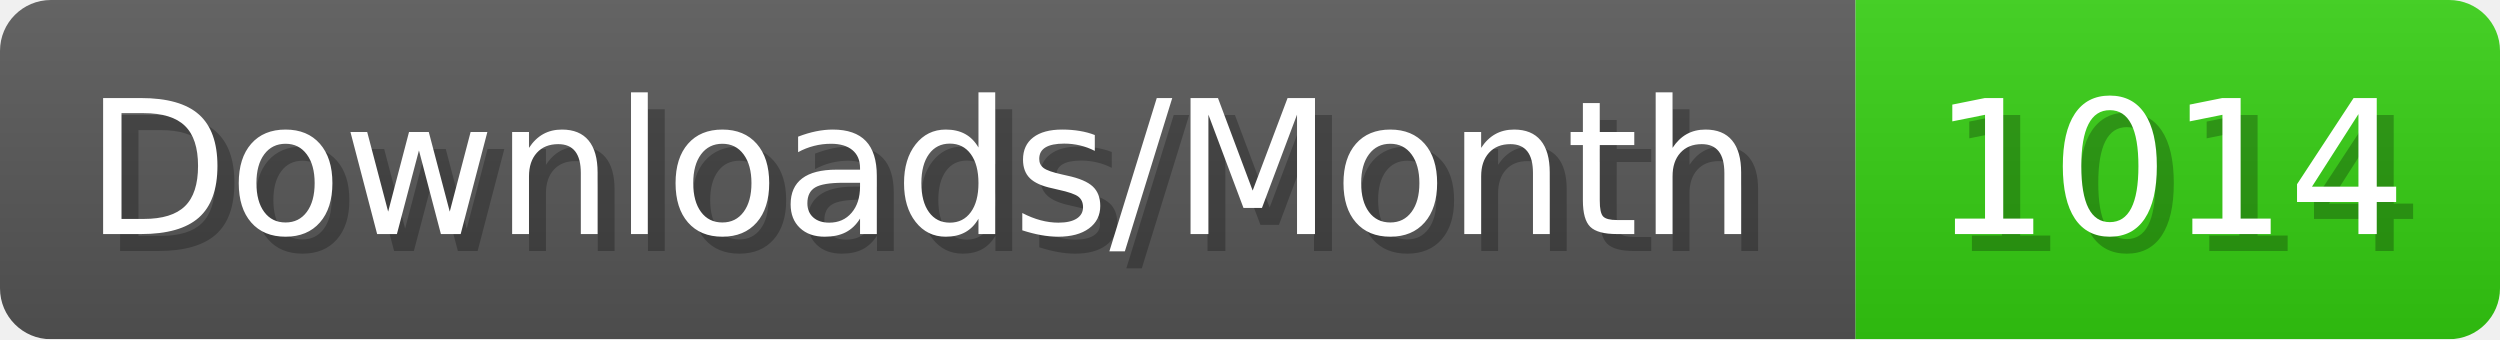
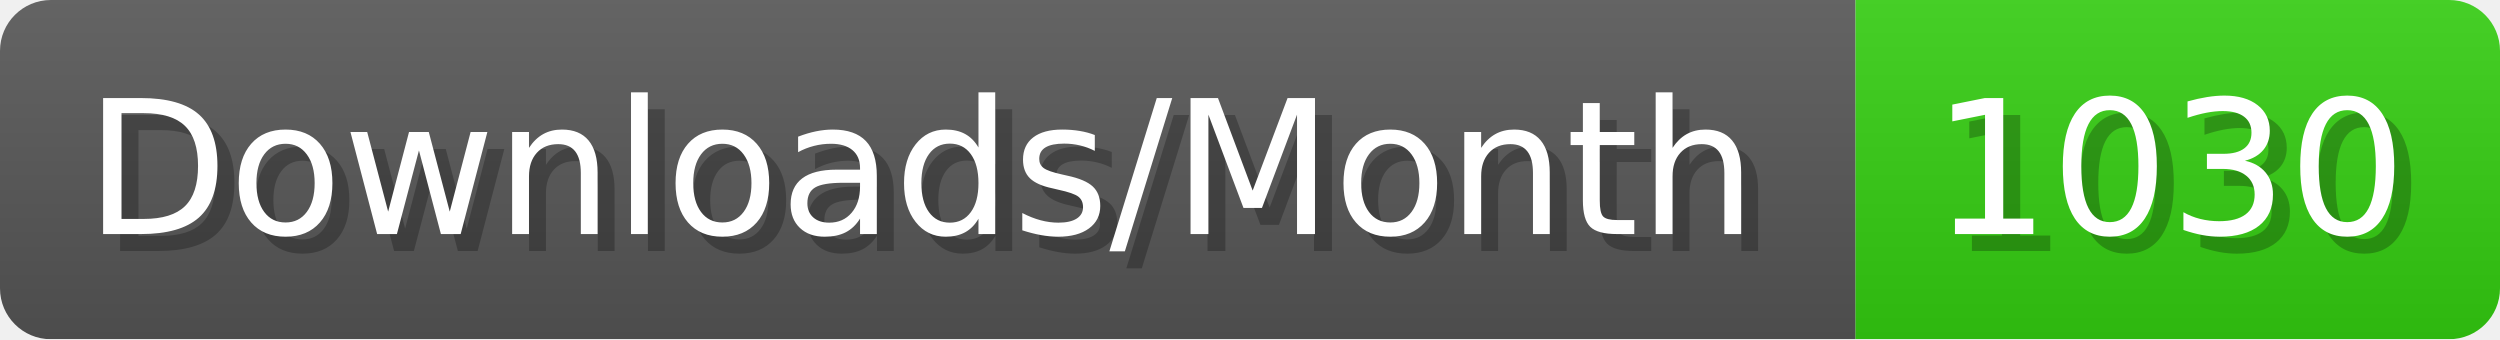
- <svg xmlns="http://www.w3.org/2000/svg" width="147.4" height="20" viewBox="0 0 1474 200" role="img" aria-label="Downloads/Month: 1014">
+ <svg xmlns="http://www.w3.org/2000/svg" width="147.4" height="20" viewBox="0 0 1474 200" role="img" aria-label="Downloads/Month: 1030">
  <linearGradient id="YlXUI" x2="0" y2="100%">
    <stop offset="0" stop-opacity=".1" stop-color="#EEE" />
    <stop offset="1" stop-opacity=".1" />
  </linearGradient>
  <mask id="JHhop">
    <rect width="1474" height="200" rx="30" fill="#FFF" />
  </mask>
  <g mask="url(#JHhop)">
    <rect width="1094" height="200" fill="#555" />
    <rect width="380" height="200" fill="#3C1" x="1094" />
    <rect width="1474" height="200" fill="url(#YlXUI)" />
  </g>
  <g aria-hidden="true" fill="#fff" text-anchor="start" font-family="Verdana,DejaVu Sans,sans-serif" font-size="110">
    <text x="60" y="148" textLength="994" fill="#000" opacity="0.25">Downloads/Month</text>
    <text x="50" y="138" textLength="994">Downloads/Month</text>
-     <text x="1149" y="148" textLength="280" fill="#000" opacity="0.25">1014</text>
-     <text x="1139" y="138" textLength="280">1014</text>
+     <text x="1149" y="148" textLength="280" fill="#000" opacity="0.25">1030</text>
+     <text x="1139" y="138" textLength="280">1030</text>
  </g>
</svg>
